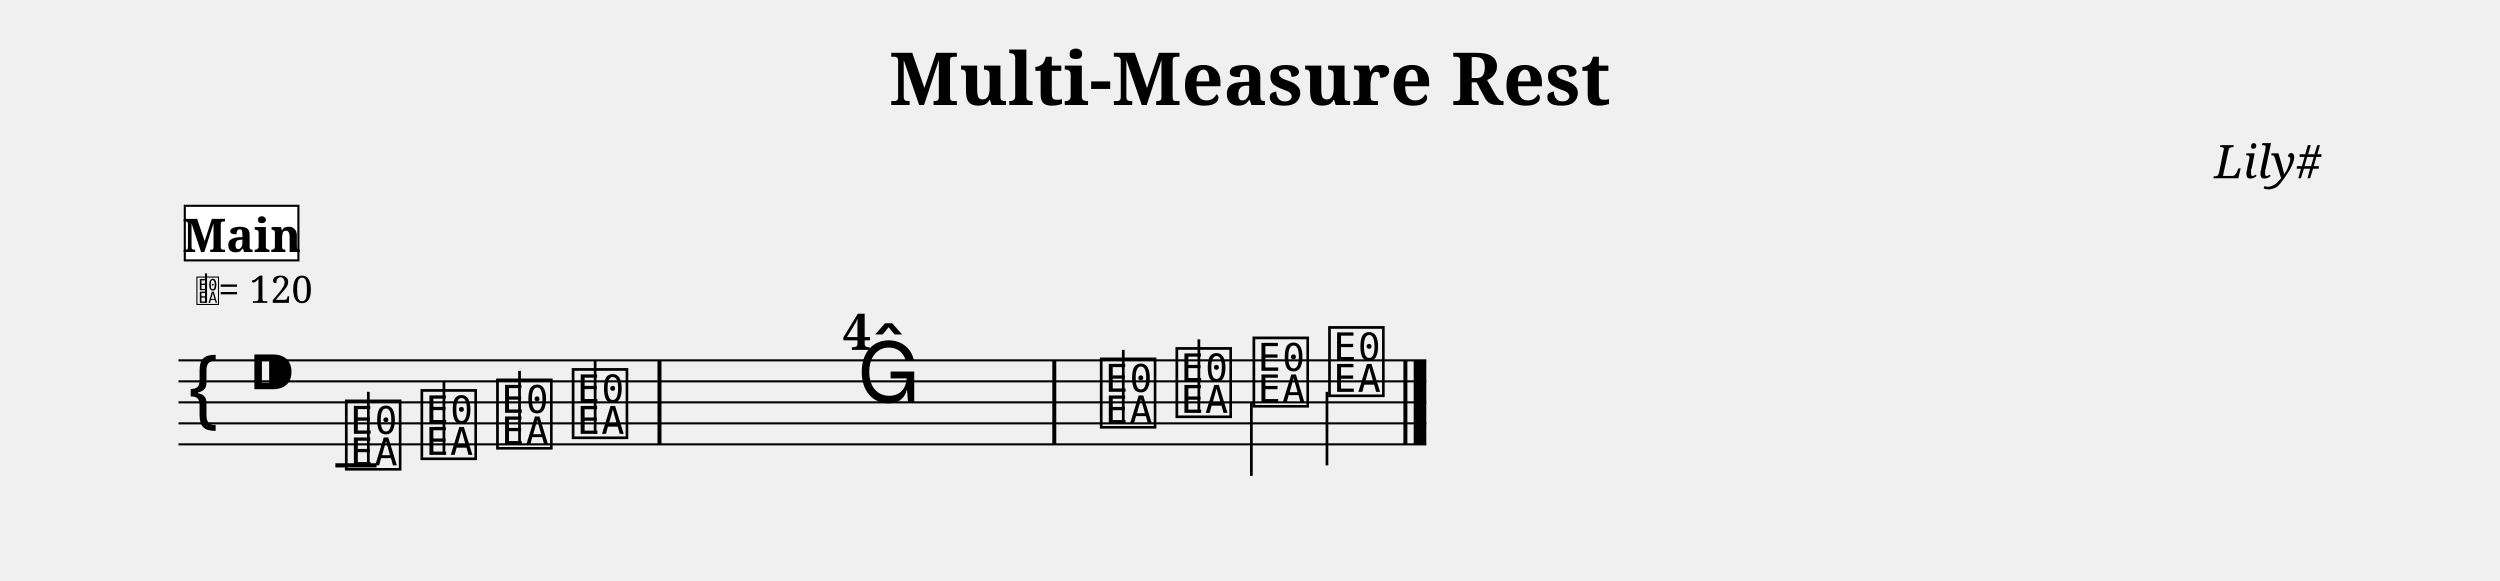
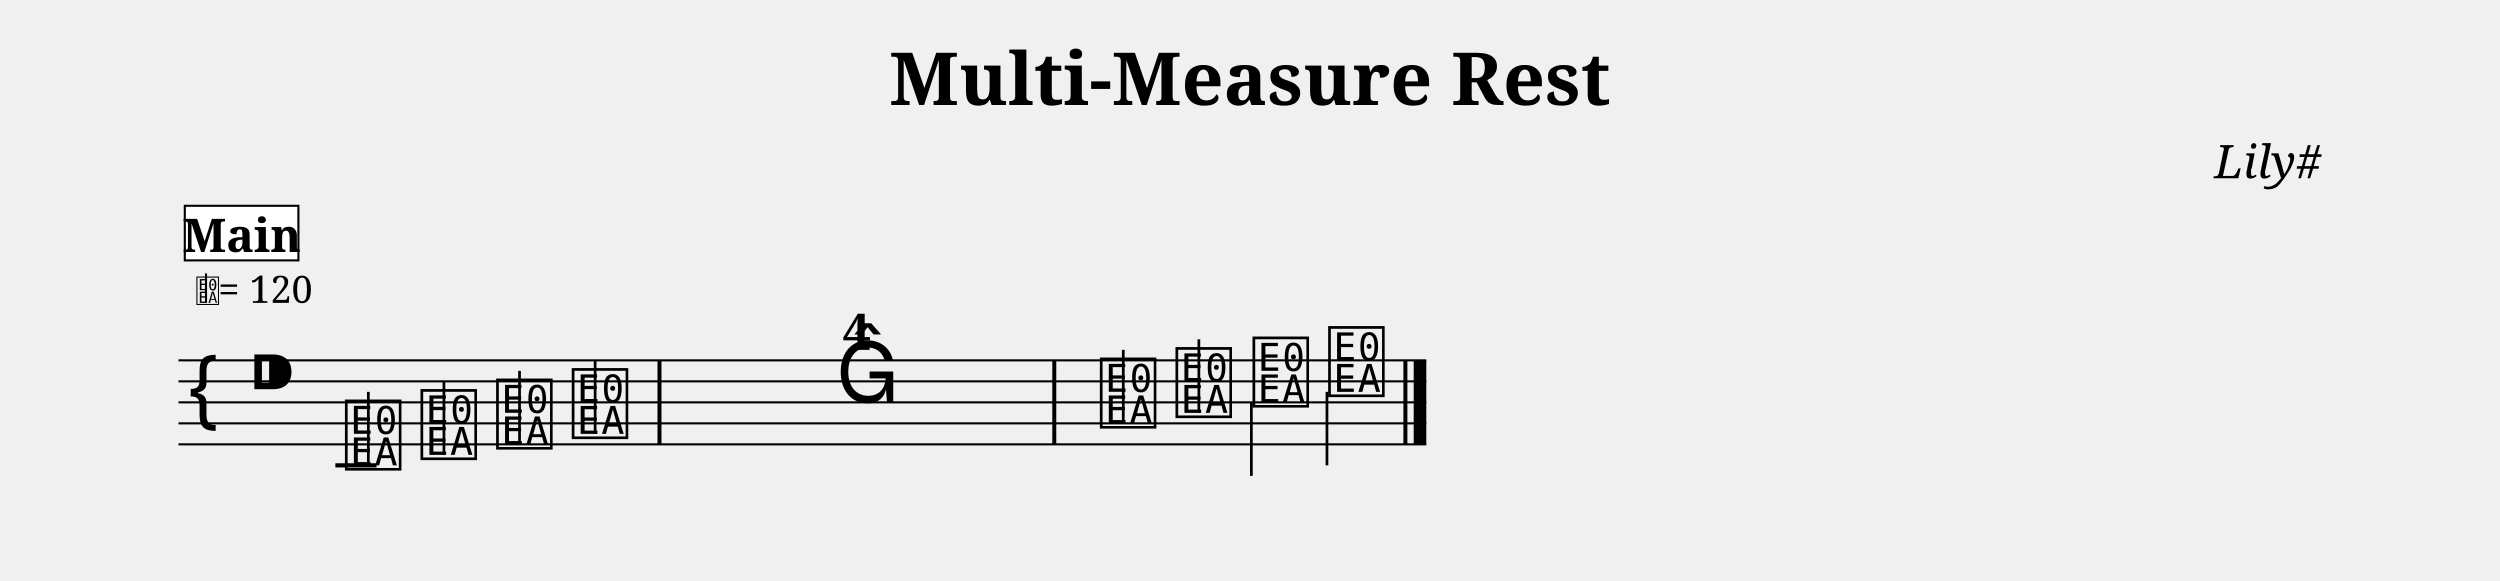
<svg xmlns="http://www.w3.org/2000/svg" width="1190.5" height="276.6" viewBox="0 0 119.05 27.66">
  <style>
  @font-face { font-family: 'Emmentaler'; src: local('Emmentaler'); }
  .music { font-family: 'Emmentaler', serif; }
</style>
  <text x="59.52" y="5.00" font-size="3.49" font-family="serif" font-weight="bold" text-anchor="middle" data-pos="83">Multi-Measure Rest</text>
  <text x="110.55" y="8.49" font-size="2.20" font-family="serif" font-style="italic" text-anchor="end" data-pos="113">Lily#</text>
  <g transform="translate(8.50,0.00) scale(1,1)">
    <line x1="0.00" y1="17.16" x2="59.42" y2="17.16" stroke="#000000" stroke-width="0.100" />
    <line x1="0.00" y1="18.16" x2="59.42" y2="18.16" stroke="#000000" stroke-width="0.100" />
    <line x1="0.00" y1="19.16" x2="59.42" y2="19.16" stroke="#000000" stroke-width="0.100" />
    <line x1="0.00" y1="20.16" x2="59.42" y2="20.16" stroke="#000000" stroke-width="0.100" />
    <line x1="0.00" y1="21.16" x2="59.42" y2="21.16" stroke="#000000" stroke-width="0.100" />
    <text class="music" x="0.30" y="20.16" font-size="4.00"></text>
    <text class="music" x="3.30" y="19.16" font-size="4.00" data-pos="132"></text>
    <line x1="7.47" y1="22.16" x2="9.43" y2="22.16" stroke="#000000" stroke-width="0.200" />
    <text class="music" x="7.80" y="22.16" font-size="4.00" data-pos="193"></text>
    <line x1="9.04" y1="22.16" x2="9.04" y2="18.66" stroke="#000000" stroke-width="0.130" />
    <text class="music" x="11.40" y="21.66" font-size="4.00" data-pos="200"></text>
    <line x1="12.64" y1="21.66" x2="12.64" y2="18.16" stroke="#000000" stroke-width="0.130" />
    <text class="music" x="15.00" y="21.16" font-size="4.00" data-pos="202"></text>
    <line x1="16.24" y1="21.16" x2="16.24" y2="17.66" stroke="#000000" stroke-width="0.130" />
    <text class="music" x="18.60" y="20.66" font-size="4.00" data-pos="204"></text>
    <line x1="19.84" y1="20.66" x2="19.84" y2="17.16" stroke="#000000" stroke-width="0.130" />
    <text class="music" x="43.75" y="20.16" font-size="4.00" data-pos="219"></text>
    <line x1="44.99" y1="20.16" x2="44.99" y2="16.66" stroke="#000000" stroke-width="0.130" />
    <text class="music" x="47.35" y="19.66" font-size="4.00" data-pos="226"></text>
    <line x1="48.59" y1="19.66" x2="48.59" y2="16.16" stroke="#000000" stroke-width="0.130" />
    <text class="music" x="51.02" y="19.16" font-size="4.00" data-pos="228"></text>
    <line x1="51.09" y1="19.16" x2="51.09" y2="22.66" stroke="#000000" stroke-width="0.130" />
    <text class="music" x="54.62" y="18.66" font-size="4.00" data-pos="230"></text>
    <line x1="54.69" y1="18.66" x2="54.69" y2="22.16" stroke="#000000" stroke-width="0.130" />
    <rect x="22.81" y="17.16" width="0.19" height="4.00" fill="#000000" />
    <rect x="41.61" y="17.16" width="0.19" height="4.00" fill="#000000" />
    <rect x="58.33" y="17.16" width="0.19" height="4.00" fill="#000000" />
    <rect x="58.82" y="17.16" width="0.60" height="4.00" fill="#000000" />
    <text class="music" x="0.80" y="14.42" font-size="1.60" data-pos="0"></text>
    <line x1="1.31" y1="14.42" x2="1.31" y2="13.02" stroke="#000000" stroke-width="0.100" data-pos="0" />
    <text x="1.90" y="14.42" font-size="1.80" font-family="serif" fill="#000000" data-pos="0">= 120</text>
    <rect x="0.30" y="9.80" width="5.41" height="2.60" fill="#FFFFFF" stroke="#000000" stroke-width="0.100" data-pos="167" />
    <text x="3.01" y="12.00" font-size="2.20" font-family="serif" font-weight="bold" text-anchor="middle" fill="#000000" data-pos="167">Main</text>
-     <text class="music" x="32.30" y="19.16" font-size="4.00"></text>
+     <text class="music" x="31.30" y="19.16" font-size="4.00"></text>
    <text x="32.30" y="16.66" font-size="2.40" font-family="serif" font-weight="bold" text-anchor="middle" fill="#000000">4</text>
  </g>
</svg>
